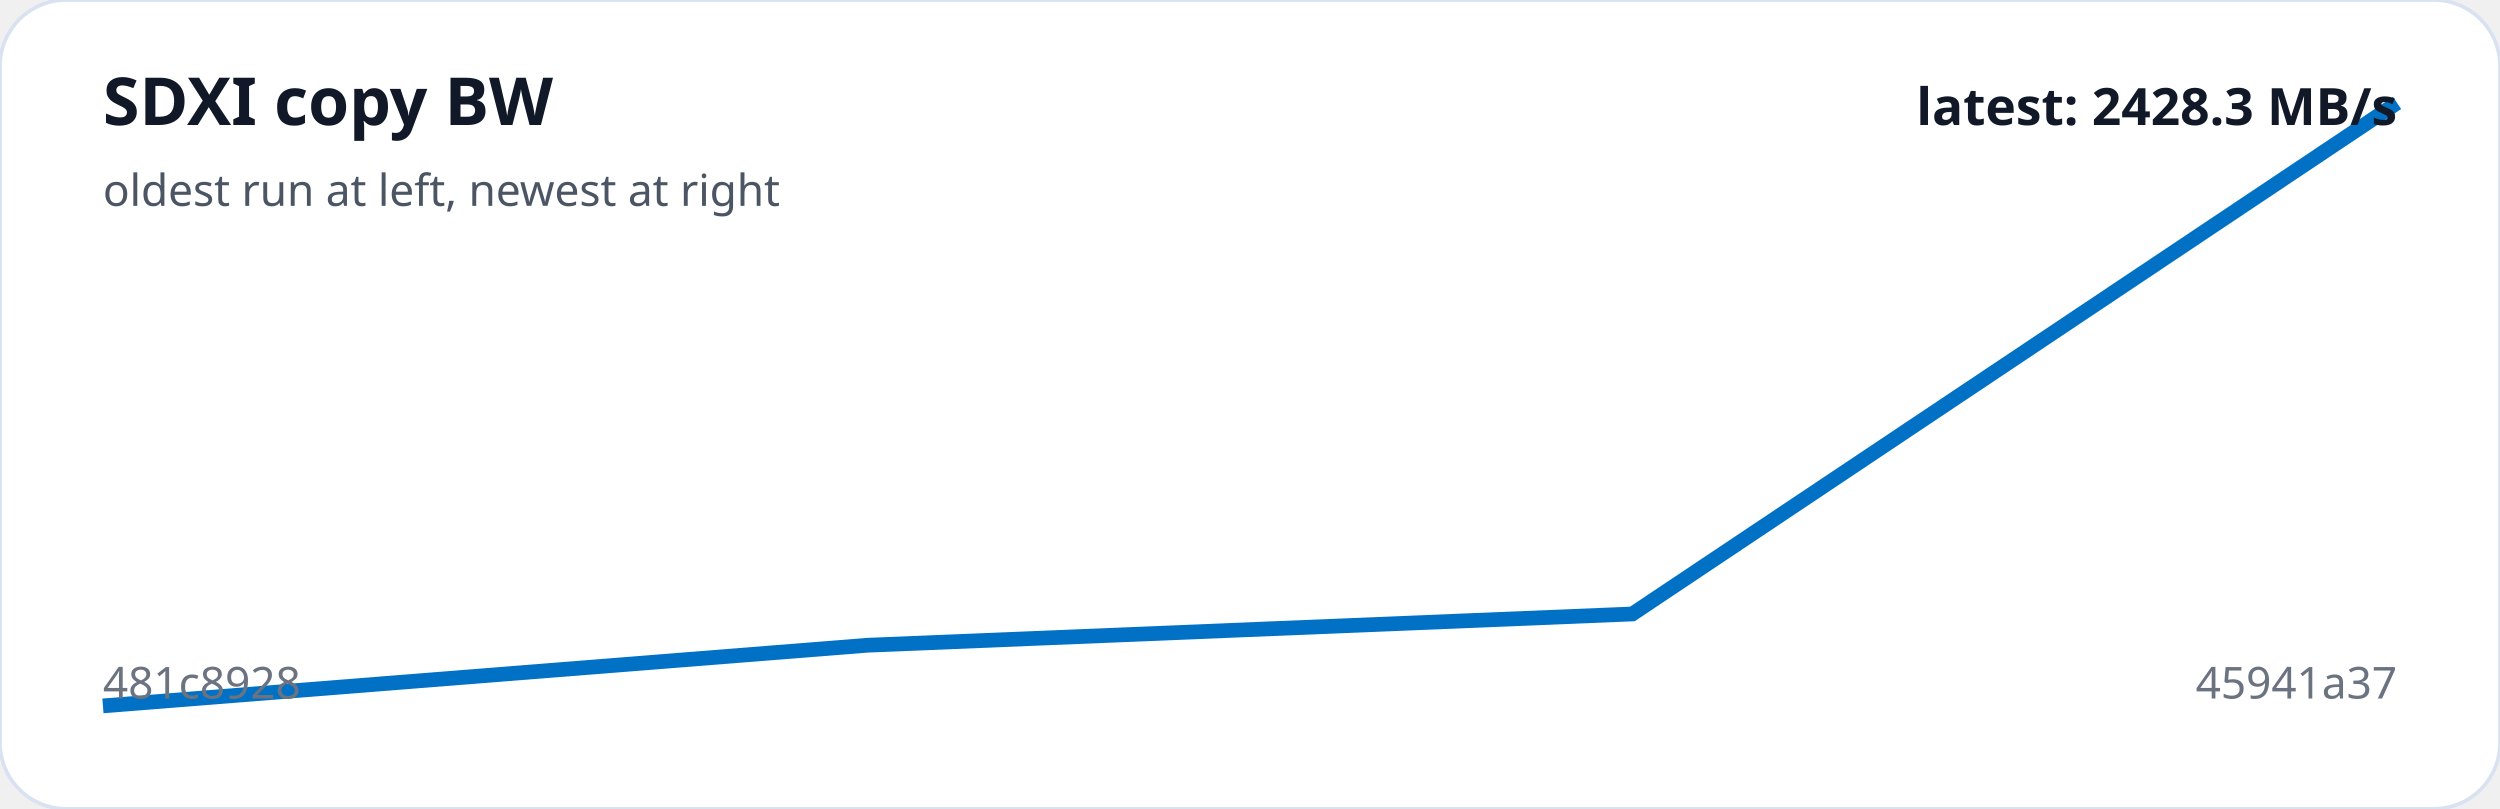
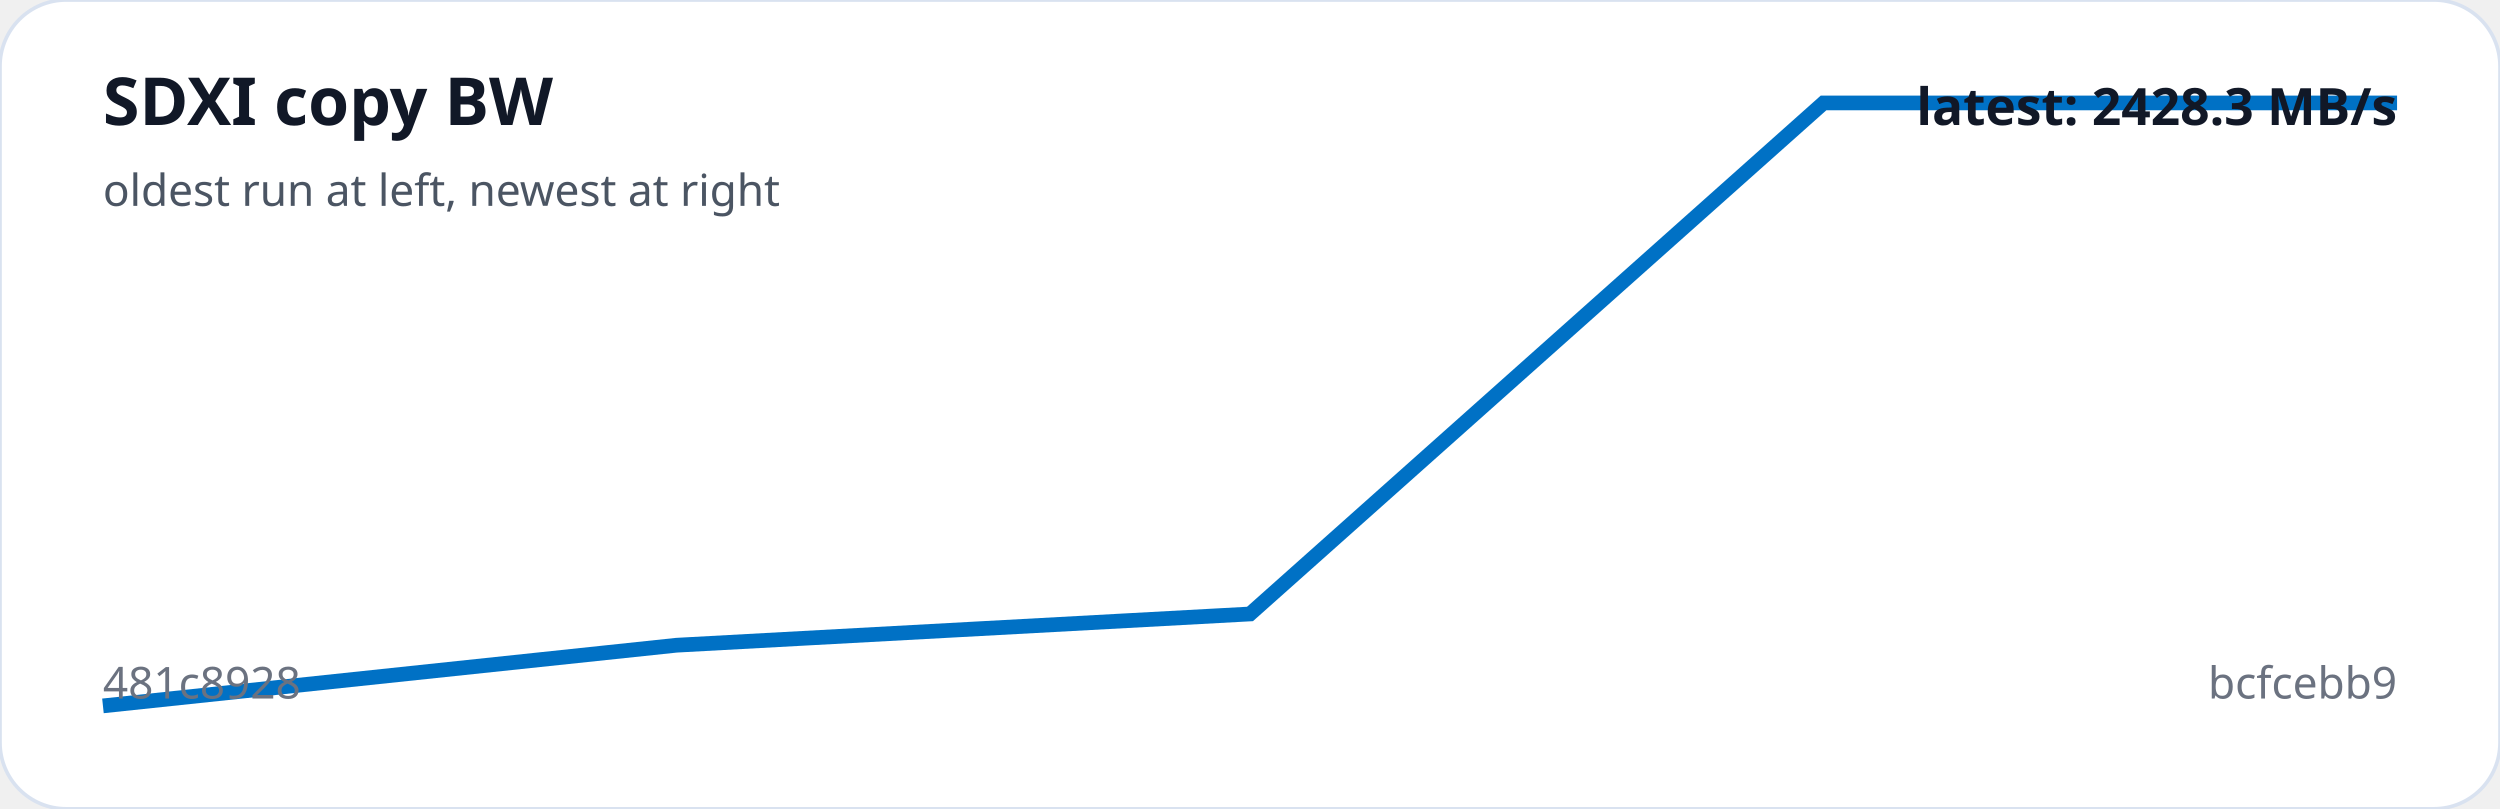
<svg xmlns="http://www.w3.org/2000/svg" viewBox="0 0 680 220" width="100%" role="img" aria-label="SDXI copy BW trend">
  <rect width="100%" height="100%" rx="18" fill="#ffffff" stroke="#d9e2f0" />
-   <polyline fill="none" stroke="#0071C5" stroke-width="4" points="28.0,192.0 236.0,175.5 444.0,167.0 652.0,28.0" />
+   <polyline fill="none" stroke="#0071C5" stroke-width="4" points="28.0,192.0 184.0,175.5 340.0,167.0 496.0,28.0 652.0,28.0" />
  <text x="28" y="34" fill="#111827" font-family="system-ui,sans-serif" font-size="18" font-weight="700">SDXI copy BW</text>
  <text x="28" y="56" fill="#4b5563" font-family="system-ui,sans-serif" font-size="12">oldest run at left, newest at right</text>
  <text x="28" y="190" fill="#6b7280" font-family="system-ui,sans-serif" font-size="12">481c8928</text>
-   <text x="652" y="190" text-anchor="end" fill="#6b7280" font-family="system-ui,sans-serif" font-size="12">45941a37</text>
+   <text x="652" y="190" text-anchor="end" fill="#6b7280" font-family="system-ui,sans-serif" font-size="12">bcfcebb9</text>
  <text x="652" y="34" text-anchor="end" fill="#111827" font-family="system-ui,sans-serif" font-size="14" font-weight="700">latest: 2428.3 MB/s</text>
</svg>
